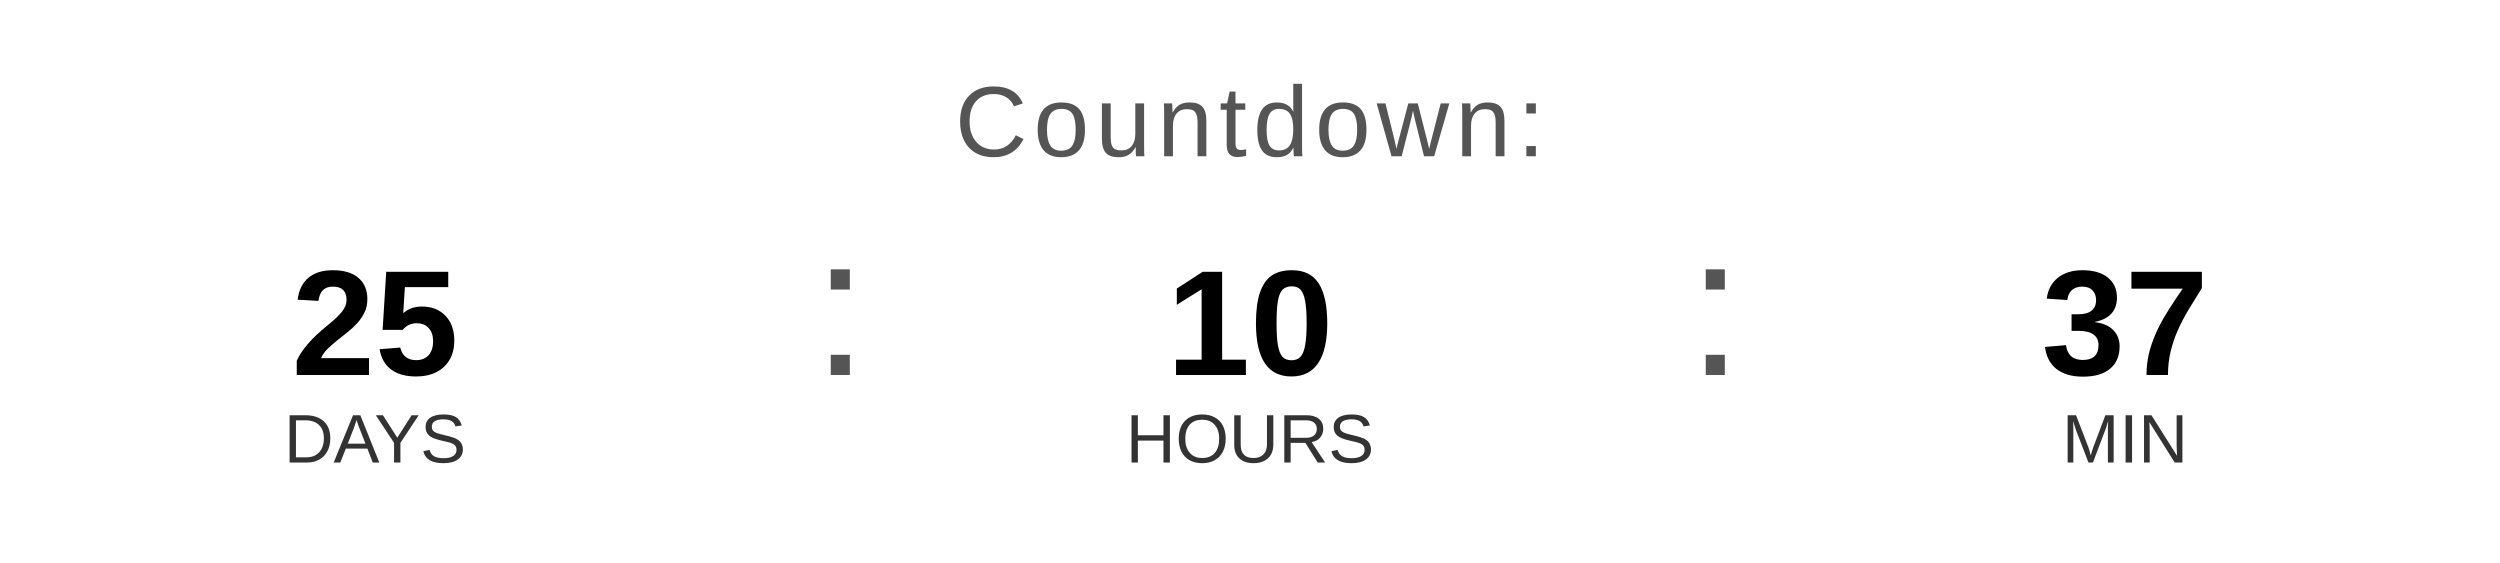
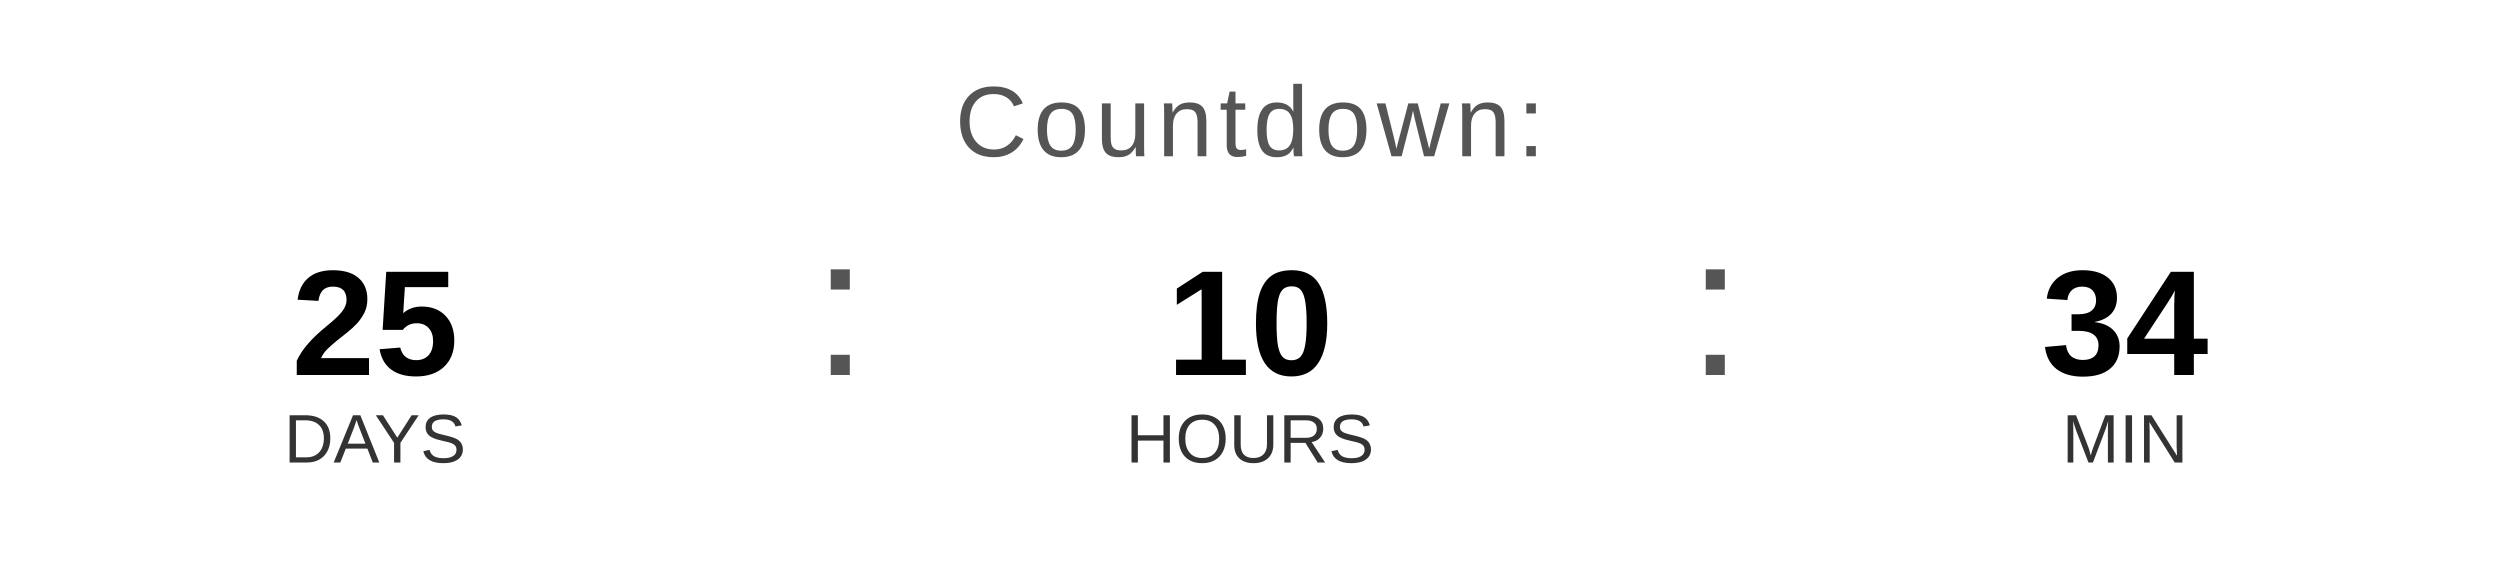
<svg xmlns="http://www.w3.org/2000/svg" width="400" height="90" viewBox="0 0 400 90">
  <text x="200" y="25" font-family="Arial, Helvetica, sans-serif" font-size="16" fill="#555555" text-anchor="middle" letter-spacing="1">
    Countdown:
  </text>
  <text x="60" y="60" font-family="Arial, Helvetica, sans-serif" font-size="24" font-weight="bold" fill="#000000" text-anchor="middle">25</text>
  <text x="60" y="74" font-family="Arial, Helvetica, sans-serif" font-size="11" fill="#333333" text-anchor="middle">DAYS</text>
  <text x="130" y="60" font-family="Arial, sans-serif" font-size="32" fill="#555555">:</text>
  <text x="200" y="60" font-family="Arial, Helvetica, sans-serif" font-size="24" font-weight="bold" fill="#000000" text-anchor="middle">10</text>
  <text x="200" y="74" font-family="Arial, Helvetica, sans-serif" font-size="11" fill="#333333" text-anchor="middle">HOURS</text>
  <text x="270" y="60" font-family="Arial, sans-serif" font-size="32" fill="#555555">:</text>
-   <text x="340" y="60" font-family="Arial, Helvetica, sans-serif" font-size="24" font-weight="bold" fill="#000000" text-anchor="middle">37</text>
+   <text x="340" y="60" font-family="Arial, Helvetica, sans-serif" font-size="24" font-weight="bold" fill="#000000" text-anchor="middle">34</text>
  <text x="340" y="74" font-family="Arial, Helvetica, sans-serif" font-size="11" fill="#333333" text-anchor="middle">MIN</text>
</svg>
